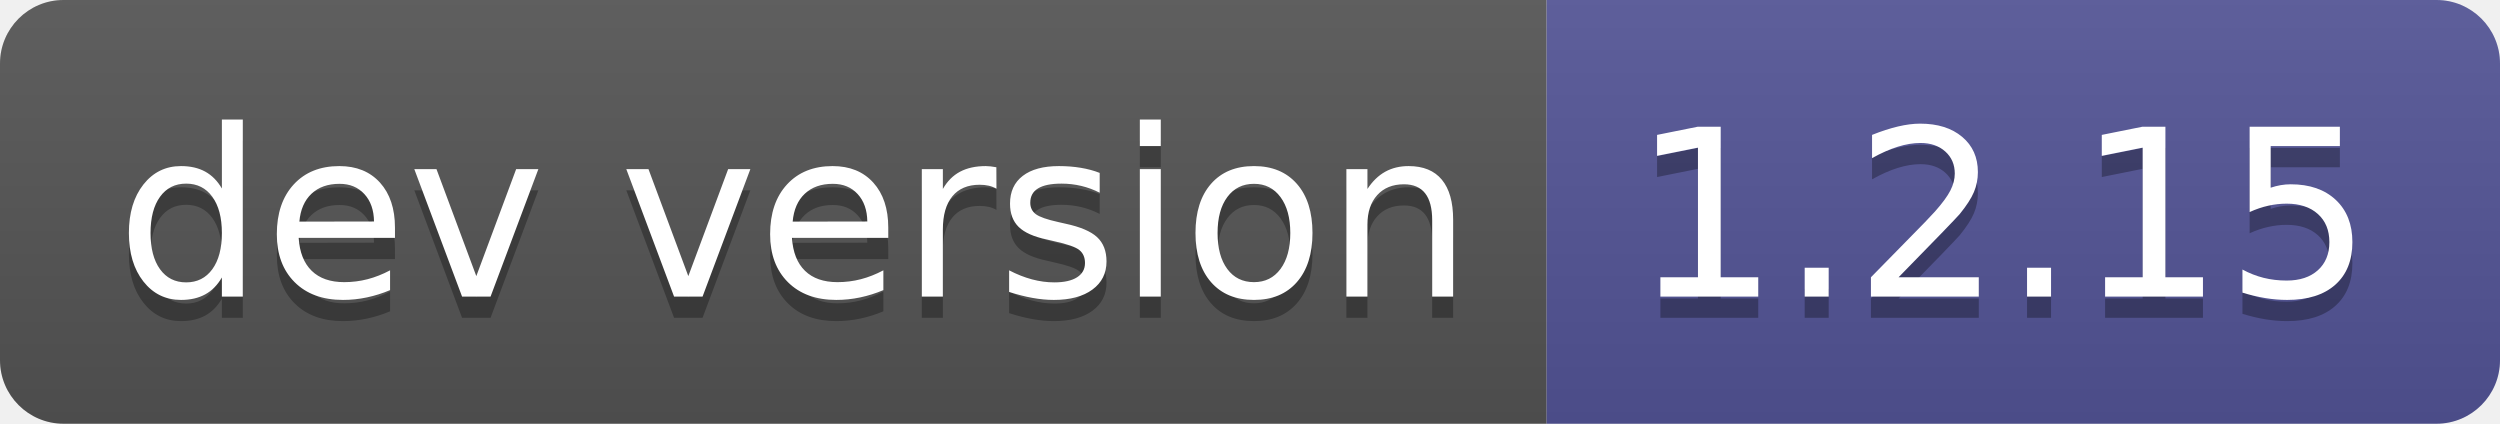
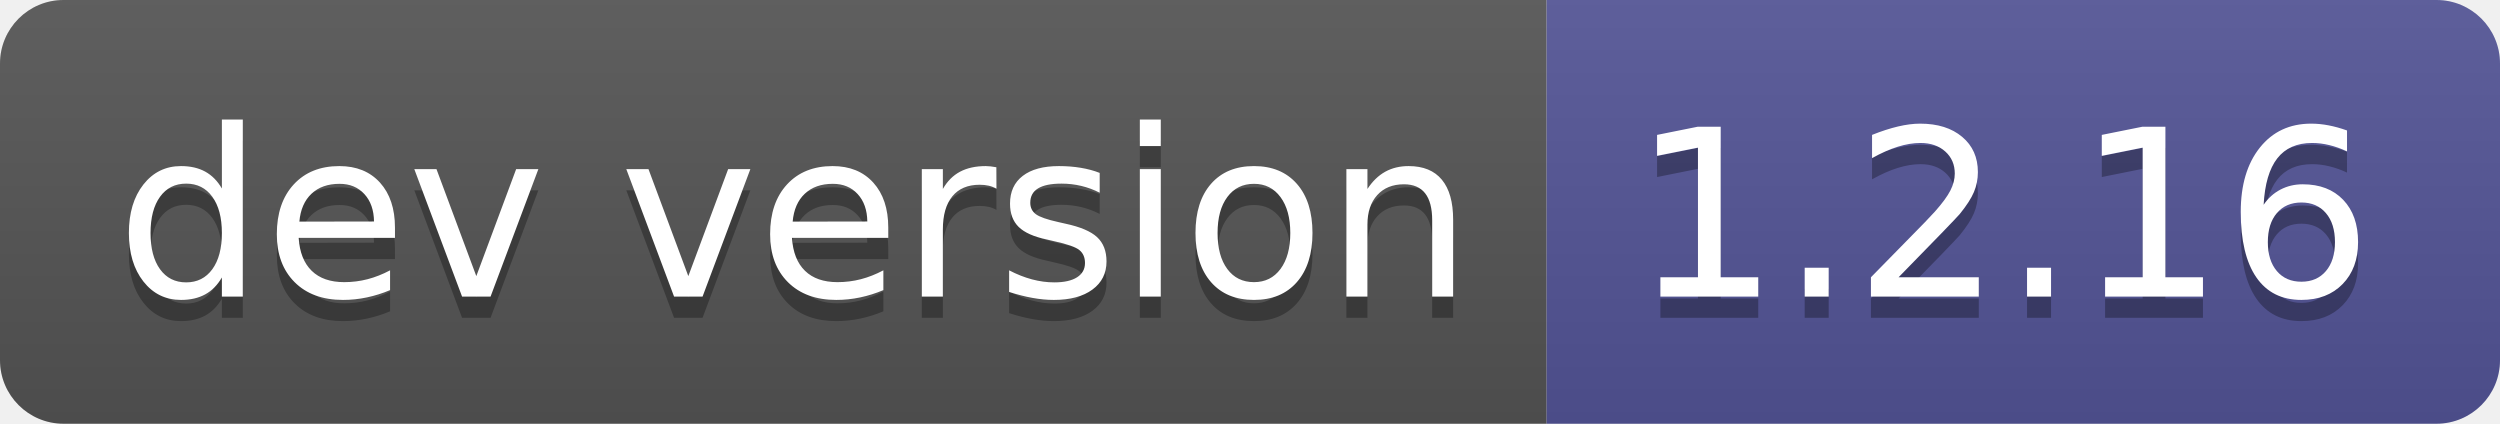
- <svg xmlns="http://www.w3.org/2000/svg" width="118" height="20" role="img" aria-label="dev version: 1.2.15">
+ <svg xmlns="http://www.w3.org/2000/svg" width="118" height="20" role="img" aria-label="dev version: 1.2.16">
  <linearGradient id="s" x2="0" y2="100%">
    <stop offset="0" stop-color="#bbb" stop-opacity=".1" />
    <stop offset="1" stop-opacity=".1" />
  </linearGradient>
  <clipPath id="r">
    <rect width="118" height="20" rx="3" fill="#fff" />
  </clipPath>
  <g clip-path="url(#r)">
    <rect width="73" height="20" fill="#555" />
    <rect x="73" width="45" height="20" fill="#535597" />
    <rect width="118" height="20" fill="url(#s)" />
  </g>
  <g fill="#fff" text-anchor="middle" font-family="Verdana,Geneva,DejaVu Sans,sans-serif" text-rendering="geometricPrecision" font-size="110">
    <text aria-hidden="true" x="375" y="150" fill="#010101" fill-opacity=".3" transform="scale(.1)" textLength="630">dev version</text>
    <text x="375" y="140" transform="scale(.1)" fill="#fff" textLength="630">dev version</text>
-     <text aria-hidden="true" x="945" y="150" fill="#010101" fill-opacity=".3" transform="scale(.1)" textLength="350">1.2.15</text>
-     <text x="945" y="140" transform="scale(.1)" fill="#fff" textLength="350">1.2.15</text>
+     <text aria-hidden="true" x="945" y="150" fill="#010101" fill-opacity=".3" transform="scale(.1)" textLength="350">1.2.16</text>
+     <text x="945" y="140" transform="scale(.1)" fill="#fff" textLength="350">1.2.16</text>
  </g>
</svg>
